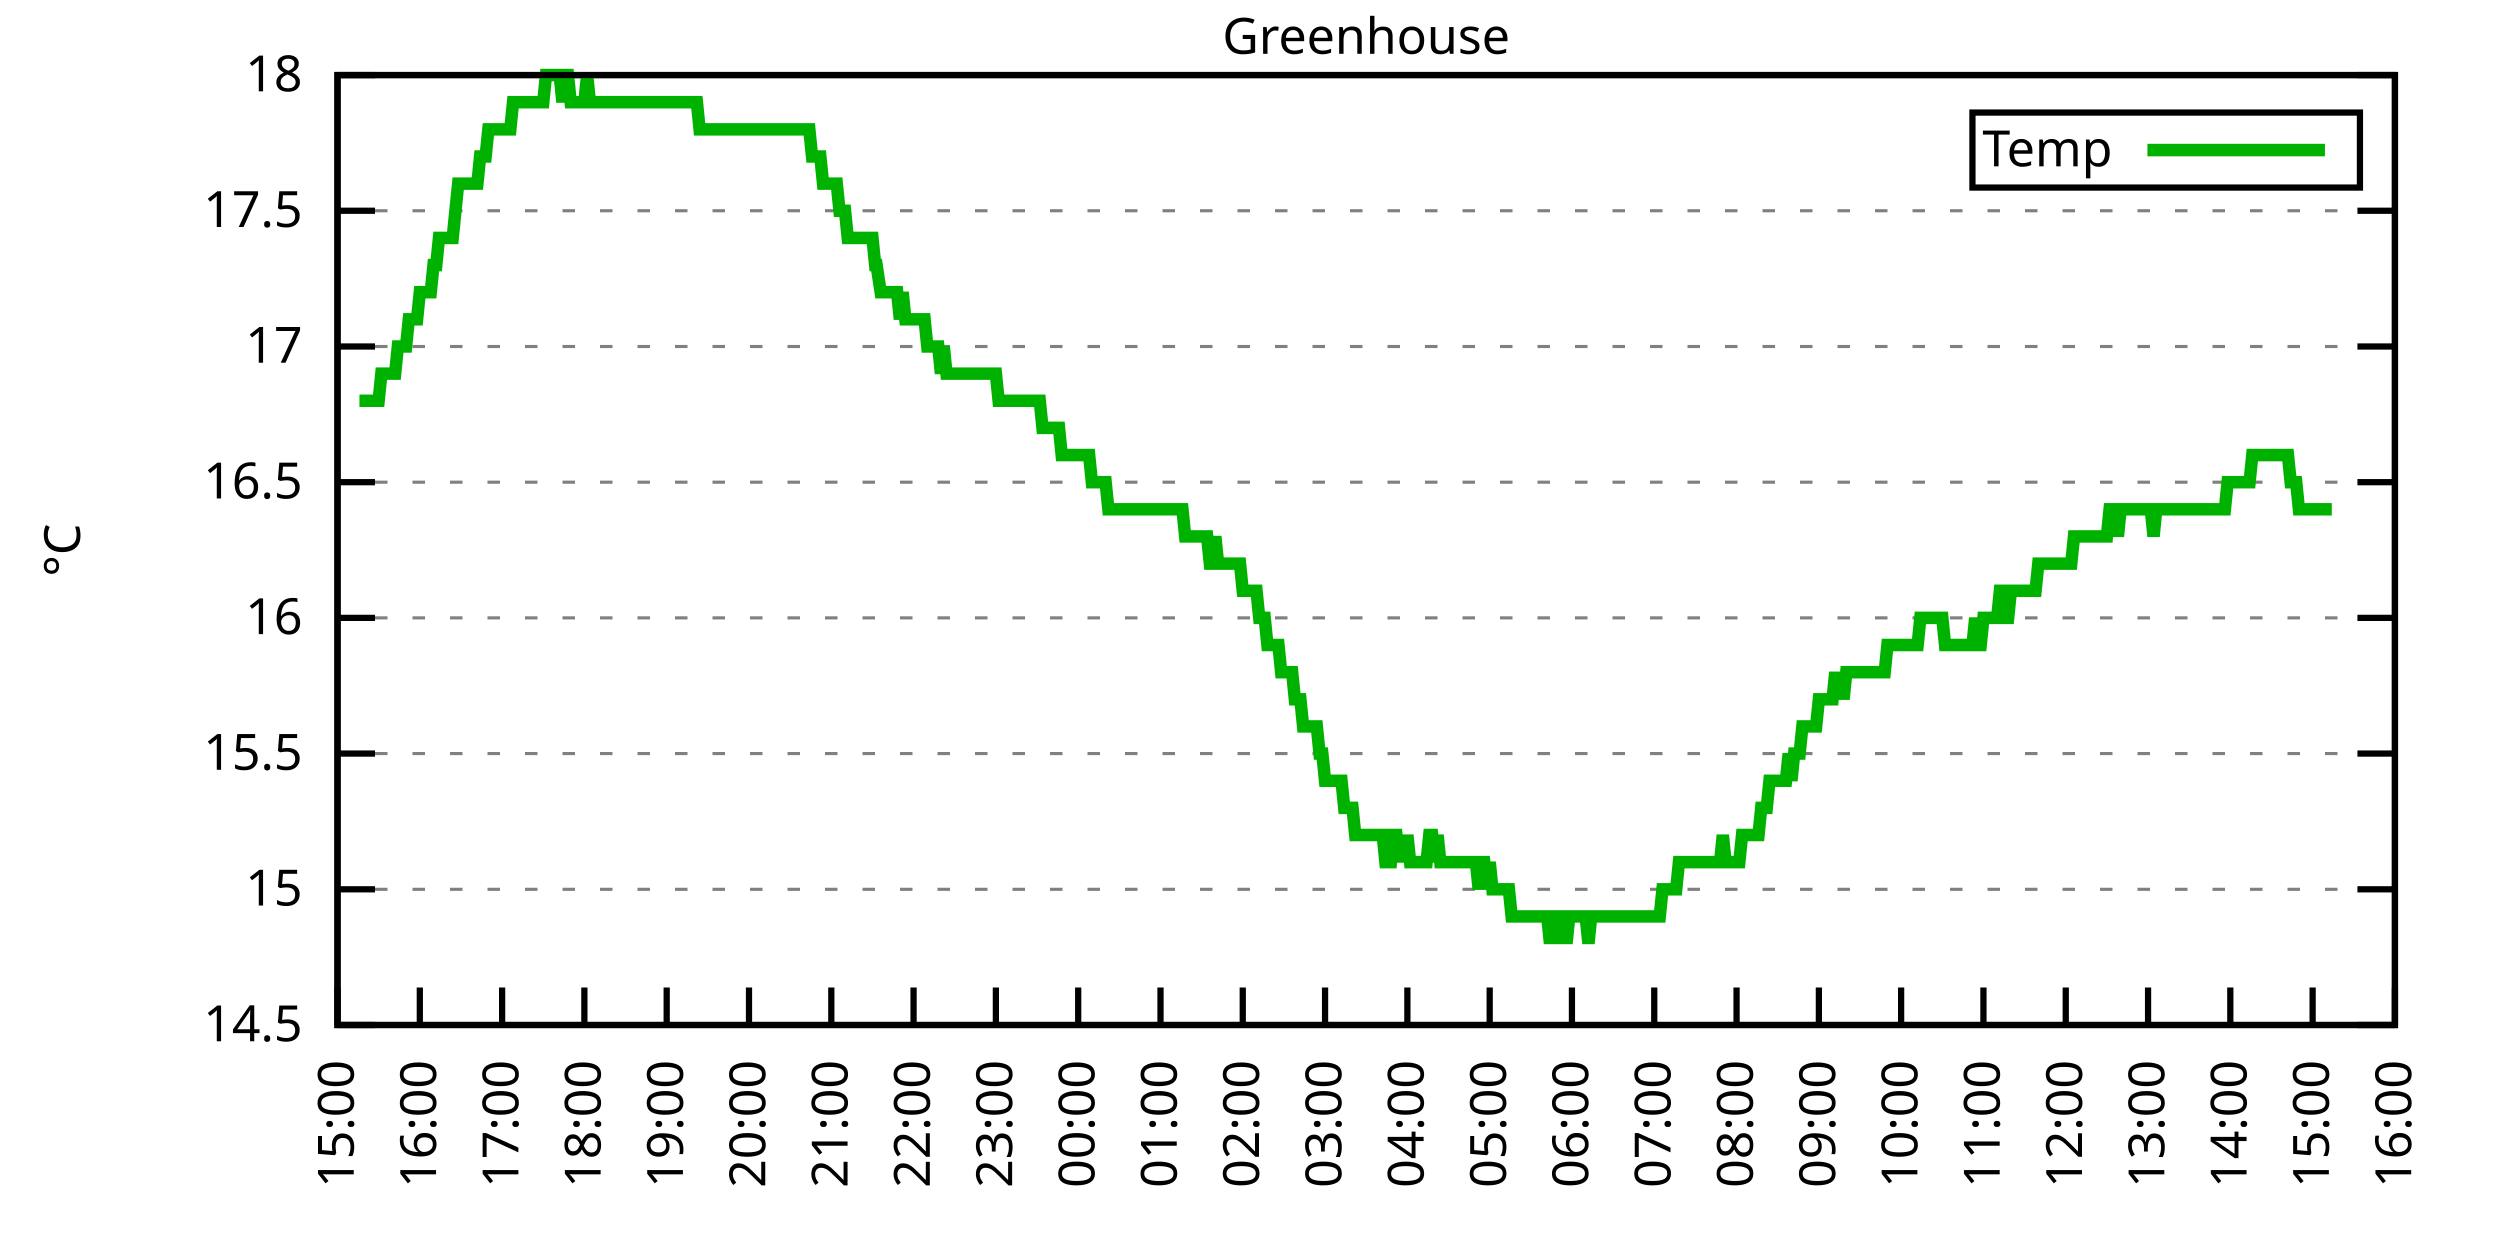
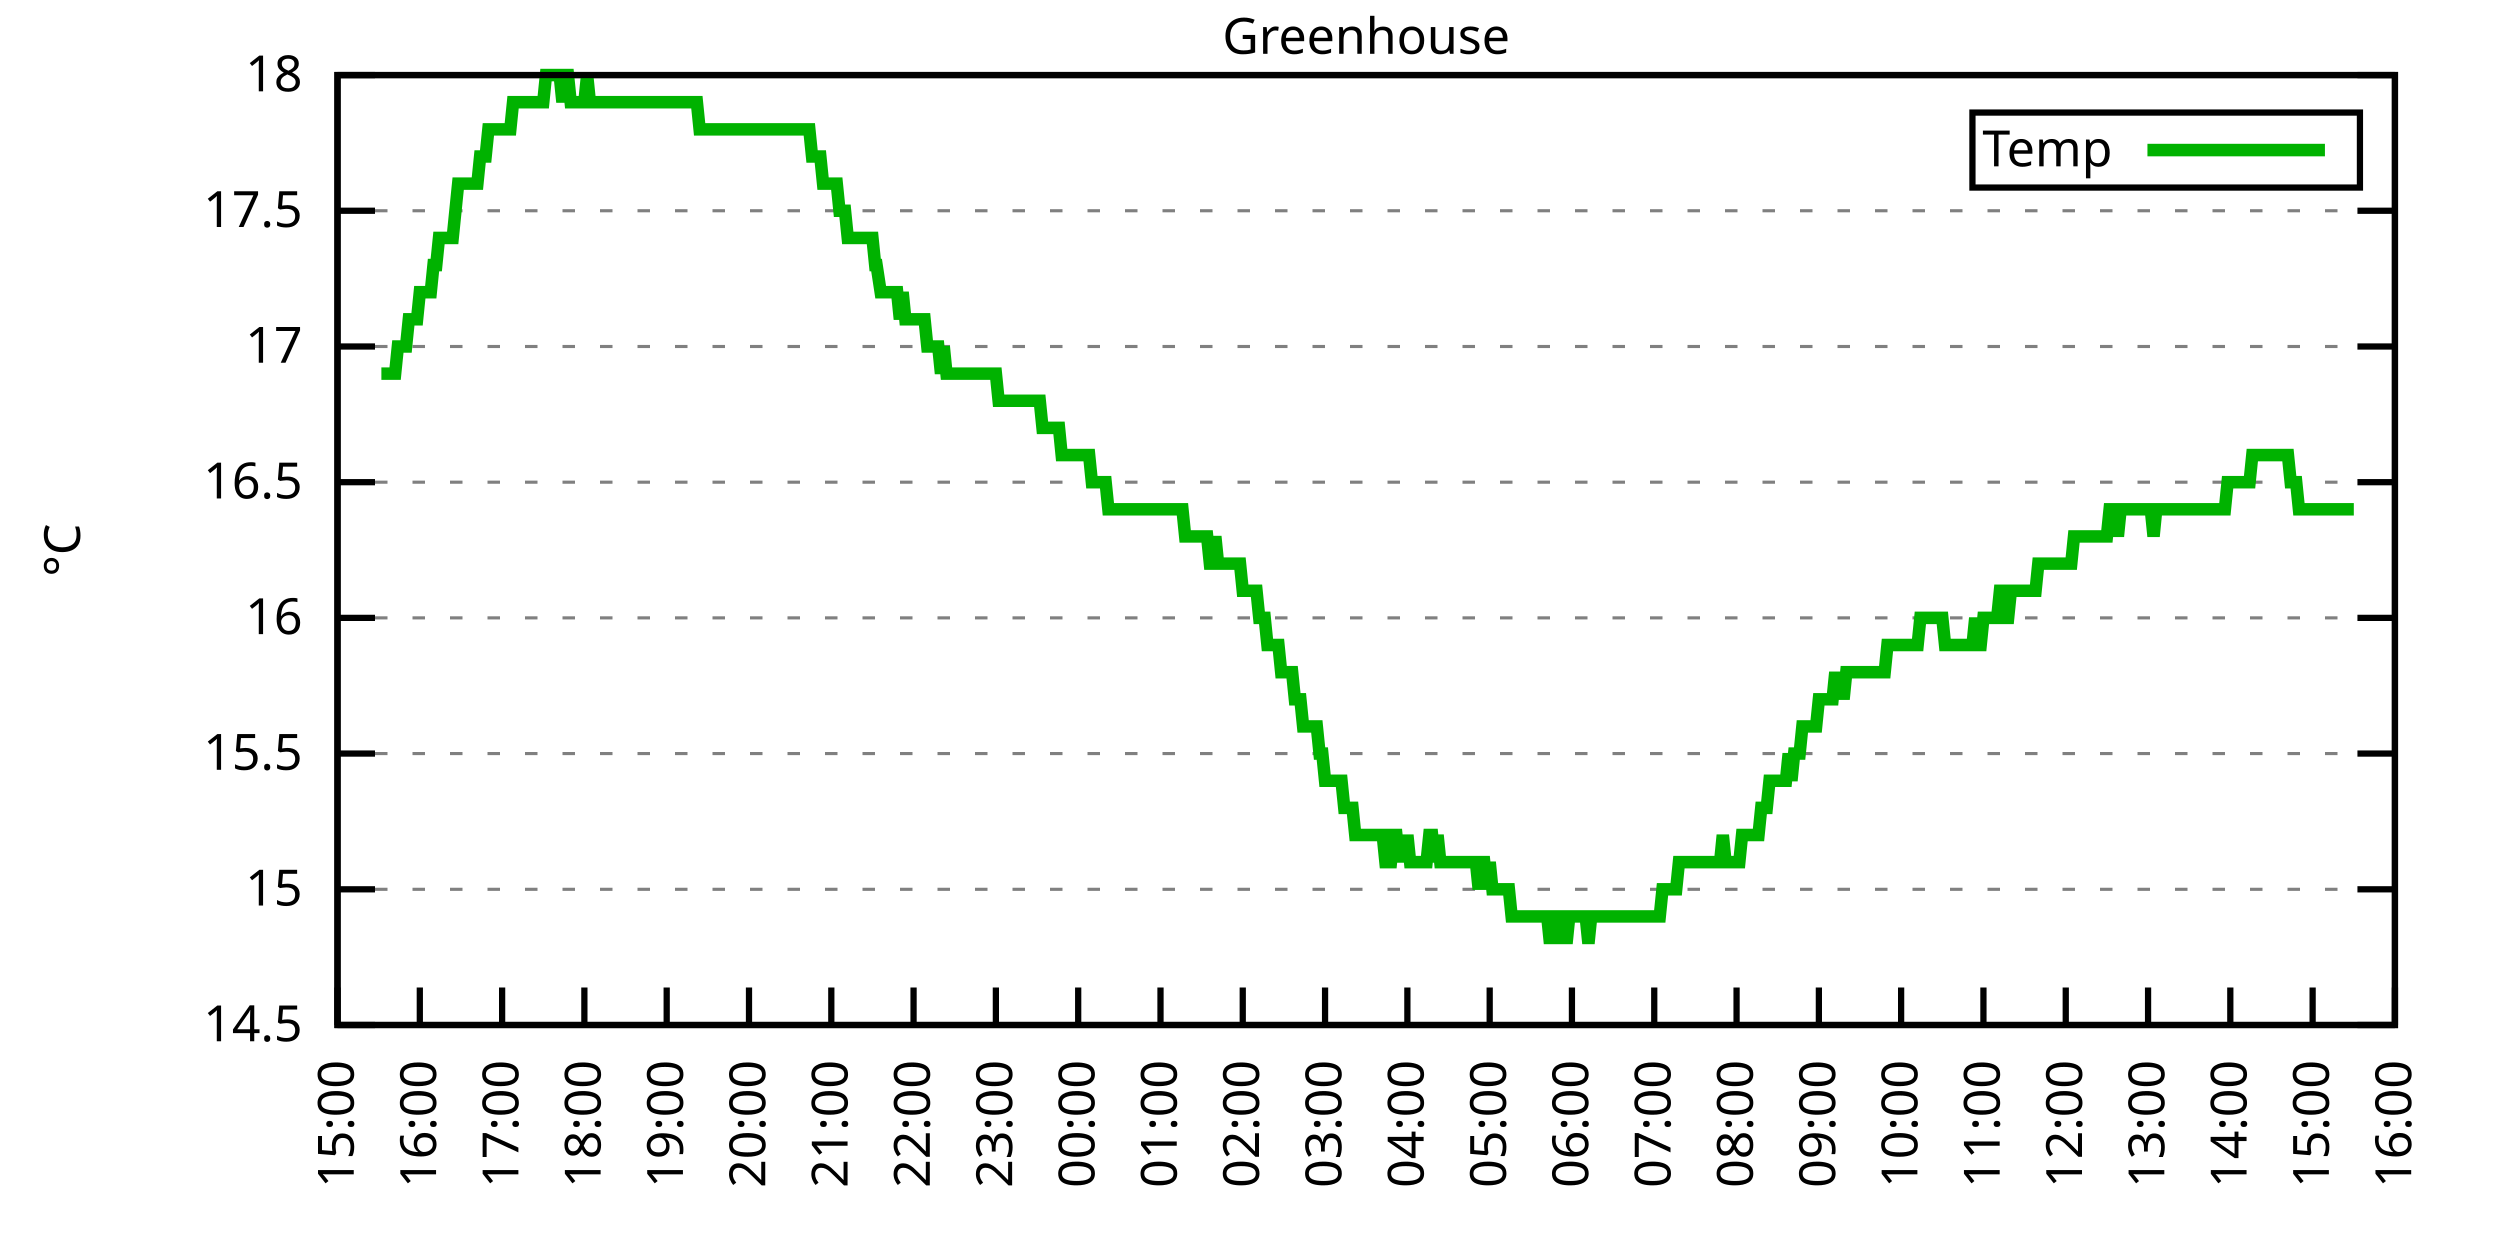
<svg xmlns="http://www.w3.org/2000/svg" xmlns:xlink="http://www.w3.org/1999/xlink" width="400" height="200" viewBox="0 0 400 200">
  <g id="gnuplot_canvas">
    <rect x="0" y="0" width="400" height="200" fill="none" />
    <defs>
      <circle id="gpDot" r="0.5" stroke-width="0.5" stroke="currentColor" />
      <path id="gpPt0" stroke-width="0.333" stroke="currentColor" d="M-1,0 h2 M0,-1 v2" />
      <path id="gpPt1" stroke-width="0.333" stroke="currentColor" d="M-1,-1 L1,1 M1,-1 L-1,1" />
      <path id="gpPt2" stroke-width="0.333" stroke="currentColor" d="M-1,0 L1,0 M0,-1 L0,1 M-1,-1 L1,1 M-1,1 L1,-1" />
      <rect id="gpPt3" stroke-width="0.333" stroke="currentColor" x="-1" y="-1" width="2" height="2" />
      <rect id="gpPt4" stroke-width="0.333" stroke="currentColor" fill="currentColor" x="-1" y="-1" width="2" height="2" />
      <circle id="gpPt5" stroke-width="0.333" stroke="currentColor" cx="0" cy="0" r="1" />
      <use xlink:href="#gpPt5" id="gpPt6" fill="currentColor" stroke="none" />
      <path id="gpPt7" stroke-width="0.333" stroke="currentColor" d="M0,-1.33 L-1.33,0.67 L1.33,0.67 z" />
      <use xlink:href="#gpPt7" id="gpPt8" fill="currentColor" stroke="none" />
      <use xlink:href="#gpPt7" id="gpPt9" stroke="currentColor" transform="rotate(180)" />
      <use xlink:href="#gpPt9" id="gpPt10" fill="currentColor" stroke="none" />
      <use xlink:href="#gpPt3" id="gpPt11" stroke="currentColor" transform="rotate(45)" />
      <use xlink:href="#gpPt11" id="gpPt12" fill="currentColor" stroke="none" />
      <path id="gpPt13" stroke-width="0.333" stroke="currentColor" d="M0,1.330 L1.265,0.411 L0.782,-1.067 L-0.782,-1.076 L-1.265,0.411 z" />
      <use xlink:href="#gpPt13" id="gpPt14" fill="currentColor" stroke="none" />
      <filter id="textbox" filterUnits="objectBoundingBox" x="0" y="0" height="1" width="1">
        <feFlood flood-color="white" flood-opacity="1" result="bgnd" />
        <feComposite in="SourceGraphic" in2="bgnd" operator="atop" />
      </filter>
      <filter id="greybox" filterUnits="objectBoundingBox" x="0" y="0" height="1" width="1">
        <feFlood flood-color="lightgrey" flood-opacity="1" result="grey" />
        <feComposite in="SourceGraphic" in2="grey" operator="atop" />
      </filter>
    </defs>
    <g fill="none" color="white" stroke="currentColor" stroke-width="1.00" stroke-linecap="butt" stroke-linejoin="miter">
</g>
    <g fill="none" color="black" stroke="currentColor" stroke-width="1.00" stroke-linecap="butt" stroke-linejoin="miter">
      <g stroke="none" shape-rendering="crispEdges">
        <polygon fill="rgb(255, 255, 255)" points="54.00,164.00 383.18,164.00 383.18,12.02 54.00,12.02 " />
      </g>
    </g>
    <g fill="none" color="black" stroke="currentColor" stroke-width="1.00" stroke-linecap="butt" stroke-linejoin="miter">
</g>
    <g fill="none" color="black" stroke="black" stroke-width="0.50" stroke-linecap="butt" stroke-linejoin="miter">
</g>
    <g fill="none" color="gray" stroke="currentColor" stroke-width="0.50" stroke-linecap="butt" stroke-linejoin="miter">
      <path stroke="gray" stroke-dasharray="2,4" class="gridline" d="M54.00,164.00 L383.19,164.00  " />
    </g>
    <g fill="none" color="gray" stroke="gray" stroke-width="1.00" stroke-linecap="butt" stroke-linejoin="miter">
</g>
    <g fill="none" color="black" stroke="currentColor" stroke-width="1.00" stroke-linecap="butt" stroke-linejoin="miter">
      <path stroke="black" d="M54.00,164.00 L60.00,164.00 M383.19,164.00 L377.19,164.00  " />
      <g transform="translate(48.40,166.60)" stroke="none" fill="black" font-family="Sans" font-size="8.00" text-anchor="end">
        <text>
          <tspan font-family="Sans"> 14.5</tspan>
        </text>
      </g>
    </g>
    <g fill="none" color="black" stroke="currentColor" stroke-width="1.00" stroke-linecap="butt" stroke-linejoin="miter">
</g>
    <g fill="none" color="black" stroke="black" stroke-width="0.50" stroke-linecap="butt" stroke-linejoin="miter">
</g>
    <g fill="none" color="gray" stroke="currentColor" stroke-width="0.50" stroke-linecap="butt" stroke-linejoin="miter">
      <path stroke="gray" stroke-dasharray="2,4" class="gridline" d="M54.00,142.29 L383.19,142.29  " />
    </g>
    <g fill="none" color="gray" stroke="gray" stroke-width="1.00" stroke-linecap="butt" stroke-linejoin="miter">
</g>
    <g fill="none" color="black" stroke="currentColor" stroke-width="1.00" stroke-linecap="butt" stroke-linejoin="miter">
      <path stroke="black" d="M54.00,142.29 L60.00,142.29 M383.19,142.29 L377.19,142.29  " />
      <g transform="translate(48.40,144.89)" stroke="none" fill="black" font-family="Sans" font-size="8.00" text-anchor="end">
        <text>
          <tspan font-family="Sans"> 15</tspan>
        </text>
      </g>
    </g>
    <g fill="none" color="black" stroke="currentColor" stroke-width="1.00" stroke-linecap="butt" stroke-linejoin="miter">
</g>
    <g fill="none" color="black" stroke="black" stroke-width="0.50" stroke-linecap="butt" stroke-linejoin="miter">
</g>
    <g fill="none" color="gray" stroke="currentColor" stroke-width="0.50" stroke-linecap="butt" stroke-linejoin="miter">
      <path stroke="gray" stroke-dasharray="2,4" class="gridline" d="M54.00,120.57 L383.19,120.57  " />
    </g>
    <g fill="none" color="gray" stroke="gray" stroke-width="1.00" stroke-linecap="butt" stroke-linejoin="miter">
</g>
    <g fill="none" color="black" stroke="currentColor" stroke-width="1.00" stroke-linecap="butt" stroke-linejoin="miter">
      <path stroke="black" d="M54.00,120.57 L60.00,120.57 M383.19,120.57 L377.19,120.57  " />
      <g transform="translate(48.40,123.17)" stroke="none" fill="black" font-family="Sans" font-size="8.00" text-anchor="end">
        <text>
          <tspan font-family="Sans"> 15.5</tspan>
        </text>
      </g>
    </g>
    <g fill="none" color="black" stroke="currentColor" stroke-width="1.00" stroke-linecap="butt" stroke-linejoin="miter">
</g>
    <g fill="none" color="black" stroke="black" stroke-width="0.50" stroke-linecap="butt" stroke-linejoin="miter">
</g>
    <g fill="none" color="gray" stroke="currentColor" stroke-width="0.50" stroke-linecap="butt" stroke-linejoin="miter">
      <path stroke="gray" stroke-dasharray="2,4" class="gridline" d="M54.00,98.86 L383.19,98.86  " />
    </g>
    <g fill="none" color="gray" stroke="gray" stroke-width="1.00" stroke-linecap="butt" stroke-linejoin="miter">
</g>
    <g fill="none" color="black" stroke="currentColor" stroke-width="1.00" stroke-linecap="butt" stroke-linejoin="miter">
      <path stroke="black" d="M54.00,98.86 L60.00,98.86 M383.19,98.86 L377.19,98.86  " />
      <g transform="translate(48.40,101.46)" stroke="none" fill="black" font-family="Sans" font-size="8.00" text-anchor="end">
        <text>
          <tspan font-family="Sans"> 16</tspan>
        </text>
      </g>
    </g>
    <g fill="none" color="black" stroke="currentColor" stroke-width="1.00" stroke-linecap="butt" stroke-linejoin="miter">
</g>
    <g fill="none" color="black" stroke="black" stroke-width="0.50" stroke-linecap="butt" stroke-linejoin="miter">
</g>
    <g fill="none" color="gray" stroke="currentColor" stroke-width="0.50" stroke-linecap="butt" stroke-linejoin="miter">
      <path stroke="gray" stroke-dasharray="2,4" class="gridline" d="M54.00,77.15 L383.19,77.15  " />
    </g>
    <g fill="none" color="gray" stroke="gray" stroke-width="1.00" stroke-linecap="butt" stroke-linejoin="miter">
</g>
    <g fill="none" color="black" stroke="currentColor" stroke-width="1.00" stroke-linecap="butt" stroke-linejoin="miter">
      <path stroke="black" d="M54.00,77.15 L60.00,77.15 M383.19,77.15 L377.19,77.15  " />
      <g transform="translate(48.40,79.75)" stroke="none" fill="black" font-family="Sans" font-size="8.00" text-anchor="end">
        <text>
          <tspan font-family="Sans"> 16.5</tspan>
        </text>
      </g>
    </g>
    <g fill="none" color="black" stroke="currentColor" stroke-width="1.00" stroke-linecap="butt" stroke-linejoin="miter">
</g>
    <g fill="none" color="black" stroke="black" stroke-width="0.50" stroke-linecap="butt" stroke-linejoin="miter">
</g>
    <g fill="none" color="gray" stroke="currentColor" stroke-width="0.50" stroke-linecap="butt" stroke-linejoin="miter">
      <path stroke="gray" stroke-dasharray="2,4" class="gridline" d="M54.00,55.44 L383.19,55.44  " />
    </g>
    <g fill="none" color="gray" stroke="gray" stroke-width="1.00" stroke-linecap="butt" stroke-linejoin="miter">
</g>
    <g fill="none" color="black" stroke="currentColor" stroke-width="1.00" stroke-linecap="butt" stroke-linejoin="miter">
      <path stroke="black" d="M54.00,55.44 L60.00,55.44 M383.19,55.44 L377.19,55.44  " />
      <g transform="translate(48.40,58.04)" stroke="none" fill="black" font-family="Sans" font-size="8.00" text-anchor="end">
        <text>
          <tspan font-family="Sans"> 17</tspan>
        </text>
      </g>
    </g>
    <g fill="none" color="black" stroke="currentColor" stroke-width="1.00" stroke-linecap="butt" stroke-linejoin="miter">
</g>
    <g fill="none" color="black" stroke="black" stroke-width="0.50" stroke-linecap="butt" stroke-linejoin="miter">
</g>
    <g fill="none" color="gray" stroke="currentColor" stroke-width="0.50" stroke-linecap="butt" stroke-linejoin="miter">
      <path stroke="gray" stroke-dasharray="2,4" class="gridline" d="M54.00,33.72 L383.19,33.72  " />
    </g>
    <g fill="none" color="gray" stroke="gray" stroke-width="1.00" stroke-linecap="butt" stroke-linejoin="miter">
</g>
    <g fill="none" color="black" stroke="currentColor" stroke-width="1.00" stroke-linecap="butt" stroke-linejoin="miter">
      <path stroke="black" d="M54.00,33.72 L60.00,33.72 M383.19,33.72 L377.19,33.72  " />
      <g transform="translate(48.40,36.32)" stroke="none" fill="black" font-family="Sans" font-size="8.00" text-anchor="end">
        <text>
          <tspan font-family="Sans"> 17.5</tspan>
        </text>
      </g>
    </g>
    <g fill="none" color="black" stroke="currentColor" stroke-width="1.00" stroke-linecap="butt" stroke-linejoin="miter">
</g>
    <g fill="none" color="black" stroke="black" stroke-width="0.50" stroke-linecap="butt" stroke-linejoin="miter">
</g>
    <g fill="none" color="gray" stroke="currentColor" stroke-width="0.50" stroke-linecap="butt" stroke-linejoin="miter">
      <path stroke="gray" stroke-dasharray="2,4" class="gridline" d="M54.00,12.01 L383.19,12.01  " />
    </g>
    <g fill="none" color="gray" stroke="gray" stroke-width="1.00" stroke-linecap="butt" stroke-linejoin="miter">
</g>
    <g fill="none" color="black" stroke="currentColor" stroke-width="1.00" stroke-linecap="butt" stroke-linejoin="miter">
      <path stroke="black" d="M54.00,12.01 L60.00,12.01 M383.19,12.01 L377.19,12.01  " />
      <g transform="translate(48.40,14.61)" stroke="none" fill="black" font-family="Sans" font-size="8.00" text-anchor="end">
        <text>
          <tspan font-family="Sans"> 18</tspan>
        </text>
      </g>
    </g>
    <g fill="none" color="black" stroke="currentColor" stroke-width="1.00" stroke-linecap="butt" stroke-linejoin="miter">
      <path stroke="black" d="M54.00,164.00 L54.00,158.00  " />
      <g transform="translate(56.60,169.60) rotate(270.00)" stroke="none" fill="black" font-family="Sans" font-size="8.00" text-anchor="end">
        <text>
          <tspan font-family="Sans">15:00</tspan>
        </text>
      </g>
    </g>
    <g fill="none" color="black" stroke="currentColor" stroke-width="1.00" stroke-linecap="butt" stroke-linejoin="miter">
      <path stroke="black" d="M67.17,164.00 L67.17,158.00  " />
      <g transform="translate(69.77,169.60) rotate(270.00)" stroke="none" fill="black" font-family="Sans" font-size="8.00" text-anchor="end">
        <text>
          <tspan font-family="Sans">16:00</tspan>
        </text>
      </g>
    </g>
    <g fill="none" color="black" stroke="currentColor" stroke-width="1.00" stroke-linecap="butt" stroke-linejoin="miter">
      <path stroke="black" d="M80.34,164.00 L80.34,158.00  " />
      <g transform="translate(82.94,169.60) rotate(270.00)" stroke="none" fill="black" font-family="Sans" font-size="8.00" text-anchor="end">
        <text>
          <tspan font-family="Sans">17:00</tspan>
        </text>
      </g>
    </g>
    <g fill="none" color="black" stroke="currentColor" stroke-width="1.00" stroke-linecap="butt" stroke-linejoin="miter">
      <path stroke="black" d="M93.50,164.00 L93.50,158.00  " />
      <g transform="translate(96.10,169.60) rotate(270.00)" stroke="none" fill="black" font-family="Sans" font-size="8.00" text-anchor="end">
        <text>
          <tspan font-family="Sans">18:00</tspan>
        </text>
      </g>
    </g>
    <g fill="none" color="black" stroke="currentColor" stroke-width="1.00" stroke-linecap="butt" stroke-linejoin="miter">
      <path stroke="black" d="M106.67,164.00 L106.67,158.00  " />
      <g transform="translate(109.27,169.60) rotate(270.00)" stroke="none" fill="black" font-family="Sans" font-size="8.00" text-anchor="end">
        <text>
          <tspan font-family="Sans">19:00</tspan>
        </text>
      </g>
    </g>
    <g fill="none" color="black" stroke="currentColor" stroke-width="1.00" stroke-linecap="butt" stroke-linejoin="miter">
      <path stroke="black" d="M119.84,164.00 L119.84,158.00  " />
      <g transform="translate(122.44,169.60) rotate(270.00)" stroke="none" fill="black" font-family="Sans" font-size="8.00" text-anchor="end">
        <text>
          <tspan font-family="Sans">20:00</tspan>
        </text>
      </g>
    </g>
    <g fill="none" color="black" stroke="currentColor" stroke-width="1.00" stroke-linecap="butt" stroke-linejoin="miter">
      <path stroke="black" d="M133.01,164.00 L133.01,158.00  " />
      <g transform="translate(135.61,169.60) rotate(270.00)" stroke="none" fill="black" font-family="Sans" font-size="8.00" text-anchor="end">
        <text>
          <tspan font-family="Sans">21:00</tspan>
        </text>
      </g>
    </g>
    <g fill="none" color="black" stroke="currentColor" stroke-width="1.00" stroke-linecap="butt" stroke-linejoin="miter">
      <path stroke="black" d="M146.17,164.00 L146.17,158.00  " />
      <g transform="translate(148.77,169.60) rotate(270.00)" stroke="none" fill="black" font-family="Sans" font-size="8.00" text-anchor="end">
        <text>
          <tspan font-family="Sans">22:00</tspan>
        </text>
      </g>
    </g>
    <g fill="none" color="black" stroke="currentColor" stroke-width="1.00" stroke-linecap="butt" stroke-linejoin="miter">
      <path stroke="black" d="M159.34,164.00 L159.34,158.00  " />
      <g transform="translate(161.94,169.60) rotate(270.00)" stroke="none" fill="black" font-family="Sans" font-size="8.00" text-anchor="end">
        <text>
          <tspan font-family="Sans">23:00</tspan>
        </text>
      </g>
    </g>
    <g fill="none" color="black" stroke="currentColor" stroke-width="1.00" stroke-linecap="butt" stroke-linejoin="miter">
      <path stroke="black" d="M172.51,164.00 L172.51,158.00  " />
      <g transform="translate(175.11,169.60) rotate(270.00)" stroke="none" fill="black" font-family="Sans" font-size="8.00" text-anchor="end">
        <text>
          <tspan font-family="Sans">00:00</tspan>
        </text>
      </g>
    </g>
    <g fill="none" color="black" stroke="currentColor" stroke-width="1.00" stroke-linecap="butt" stroke-linejoin="miter">
      <path stroke="black" d="M185.68,164.00 L185.68,158.00  " />
      <g transform="translate(188.28,169.60) rotate(270.00)" stroke="none" fill="black" font-family="Sans" font-size="8.00" text-anchor="end">
        <text>
          <tspan font-family="Sans">01:00</tspan>
        </text>
      </g>
    </g>
    <g fill="none" color="black" stroke="currentColor" stroke-width="1.00" stroke-linecap="butt" stroke-linejoin="miter">
      <path stroke="black" d="M198.84,164.00 L198.84,158.00  " />
      <g transform="translate(201.44,169.60) rotate(270.00)" stroke="none" fill="black" font-family="Sans" font-size="8.00" text-anchor="end">
        <text>
          <tspan font-family="Sans">02:00</tspan>
        </text>
      </g>
    </g>
    <g fill="none" color="black" stroke="currentColor" stroke-width="1.00" stroke-linecap="butt" stroke-linejoin="miter">
      <path stroke="black" d="M212.01,164.00 L212.01,158.00  " />
      <g transform="translate(214.61,169.60) rotate(270.00)" stroke="none" fill="black" font-family="Sans" font-size="8.00" text-anchor="end">
        <text>
          <tspan font-family="Sans">03:00</tspan>
        </text>
      </g>
    </g>
    <g fill="none" color="black" stroke="currentColor" stroke-width="1.00" stroke-linecap="butt" stroke-linejoin="miter">
      <path stroke="black" d="M225.18,164.00 L225.18,158.00  " />
      <g transform="translate(227.78,169.60) rotate(270.00)" stroke="none" fill="black" font-family="Sans" font-size="8.00" text-anchor="end">
        <text>
          <tspan font-family="Sans">04:00</tspan>
        </text>
      </g>
    </g>
    <g fill="none" color="black" stroke="currentColor" stroke-width="1.00" stroke-linecap="butt" stroke-linejoin="miter">
      <path stroke="black" d="M238.35,164.00 L238.35,158.00  " />
      <g transform="translate(240.95,169.60) rotate(270.00)" stroke="none" fill="black" font-family="Sans" font-size="8.00" text-anchor="end">
        <text>
          <tspan font-family="Sans">05:00</tspan>
        </text>
      </g>
    </g>
    <g fill="none" color="black" stroke="currentColor" stroke-width="1.00" stroke-linecap="butt" stroke-linejoin="miter">
      <path stroke="black" d="M251.51,164.00 L251.51,158.00  " />
      <g transform="translate(254.11,169.60) rotate(270.00)" stroke="none" fill="black" font-family="Sans" font-size="8.00" text-anchor="end">
        <text>
          <tspan font-family="Sans">06:00</tspan>
        </text>
      </g>
    </g>
    <g fill="none" color="black" stroke="currentColor" stroke-width="1.00" stroke-linecap="butt" stroke-linejoin="miter">
      <path stroke="black" d="M264.68,164.00 L264.68,158.00  " />
      <g transform="translate(267.28,169.60) rotate(270.00)" stroke="none" fill="black" font-family="Sans" font-size="8.00" text-anchor="end">
        <text>
          <tspan font-family="Sans">07:00</tspan>
        </text>
      </g>
    </g>
    <g fill="none" color="black" stroke="currentColor" stroke-width="1.00" stroke-linecap="butt" stroke-linejoin="miter">
      <path stroke="black" d="M277.85,164.00 L277.85,158.00  " />
      <g transform="translate(280.45,169.60) rotate(270.00)" stroke="none" fill="black" font-family="Sans" font-size="8.00" text-anchor="end">
        <text>
          <tspan font-family="Sans">08:00</tspan>
        </text>
      </g>
    </g>
    <g fill="none" color="black" stroke="currentColor" stroke-width="1.00" stroke-linecap="butt" stroke-linejoin="miter">
      <path stroke="black" d="M291.02,164.00 L291.02,158.00  " />
      <g transform="translate(293.62,169.60) rotate(270.00)" stroke="none" fill="black" font-family="Sans" font-size="8.00" text-anchor="end">
        <text>
          <tspan font-family="Sans">09:00</tspan>
        </text>
      </g>
    </g>
    <g fill="none" color="black" stroke="currentColor" stroke-width="1.00" stroke-linecap="butt" stroke-linejoin="miter">
      <path stroke="black" d="M304.18,164.00 L304.18,158.00  " />
      <g transform="translate(306.78,169.60) rotate(270.00)" stroke="none" fill="black" font-family="Sans" font-size="8.00" text-anchor="end">
        <text>
          <tspan font-family="Sans">10:00</tspan>
        </text>
      </g>
    </g>
    <g fill="none" color="black" stroke="currentColor" stroke-width="1.00" stroke-linecap="butt" stroke-linejoin="miter">
      <path stroke="black" d="M317.35,164.00 L317.35,158.00  " />
      <g transform="translate(319.95,169.60) rotate(270.00)" stroke="none" fill="black" font-family="Sans" font-size="8.00" text-anchor="end">
        <text>
          <tspan font-family="Sans">11:00</tspan>
        </text>
      </g>
    </g>
    <g fill="none" color="black" stroke="currentColor" stroke-width="1.00" stroke-linecap="butt" stroke-linejoin="miter">
      <path stroke="black" d="M330.52,164.00 L330.52,158.00  " />
      <g transform="translate(333.12,169.60) rotate(270.00)" stroke="none" fill="black" font-family="Sans" font-size="8.00" text-anchor="end">
        <text>
          <tspan font-family="Sans">12:00</tspan>
        </text>
      </g>
    </g>
    <g fill="none" color="black" stroke="currentColor" stroke-width="1.00" stroke-linecap="butt" stroke-linejoin="miter">
      <path stroke="black" d="M343.69,164.00 L343.69,158.00  " />
      <g transform="translate(346.29,169.60) rotate(270.00)" stroke="none" fill="black" font-family="Sans" font-size="8.00" text-anchor="end">
        <text>
          <tspan font-family="Sans">13:00</tspan>
        </text>
      </g>
    </g>
    <g fill="none" color="black" stroke="currentColor" stroke-width="1.00" stroke-linecap="butt" stroke-linejoin="miter">
      <path stroke="black" d="M356.85,164.00 L356.85,158.00  " />
      <g transform="translate(359.45,169.60) rotate(270.00)" stroke="none" fill="black" font-family="Sans" font-size="8.00" text-anchor="end">
        <text>
          <tspan font-family="Sans">14:00</tspan>
        </text>
      </g>
    </g>
    <g fill="none" color="black" stroke="currentColor" stroke-width="1.00" stroke-linecap="butt" stroke-linejoin="miter">
      <path stroke="black" d="M370.02,164.00 L370.02,158.00  " />
      <g transform="translate(372.62,169.60) rotate(270.00)" stroke="none" fill="black" font-family="Sans" font-size="8.00" text-anchor="end">
        <text>
          <tspan font-family="Sans">15:00</tspan>
        </text>
      </g>
    </g>
    <g fill="none" color="black" stroke="currentColor" stroke-width="1.00" stroke-linecap="butt" stroke-linejoin="miter">
      <path stroke="black" d="M383.19,164.00 L383.19,158.00  " />
      <g transform="translate(385.79,169.60) rotate(270.00)" stroke="none" fill="black" font-family="Sans" font-size="8.00" text-anchor="end">
        <text>
          <tspan font-family="Sans">16:00</tspan>
        </text>
      </g>
    </g>
    <g fill="none" color="black" stroke="currentColor" stroke-width="1.00" stroke-linecap="butt" stroke-linejoin="miter">
</g>
    <g fill="none" color="black" stroke="currentColor" stroke-width="1.00" stroke-linecap="butt" stroke-linejoin="miter">
      <path stroke="black" d="M54.00,12.01 L54.00,164.00 L383.19,164.00 L383.19,12.01 L54.00,12.01 Z  " />
    </g>
    <g fill="none" color="black" stroke="currentColor" stroke-width="1.00" stroke-linecap="butt" stroke-linejoin="miter">
</g>
    <g fill="none" color="black" stroke="currentColor" stroke-width="1.00" stroke-linecap="butt" stroke-linejoin="miter">
      <path stroke="black" d="M315.59,30.01 L315.59,18.01 L377.59,18.01 L377.59,30.01 L315.59,30.01 Z  " />
    </g>
    <g id="Greenhouse_plot_1">
      <g fill="none" color="white" stroke="black" stroke-width="2.00" stroke-linecap="butt" stroke-linejoin="miter">
</g>
      <g fill="none" color="black" stroke="currentColor" stroke-width="2.00" stroke-linecap="butt" stroke-linejoin="miter">
        <g transform="translate(337.99,26.61)" stroke="none" fill="black" font-family="Sans" font-size="8.00" text-anchor="end">
          <text>
            <tspan font-family="Sans">Temp</tspan>
          </text>
        </g>
      </g>
      <g fill="none" color="black" stroke="currentColor" stroke-width="2.00" stroke-linecap="butt" stroke-linejoin="miter">
-         <path stroke="rgb(  0, 178,   0)" d="M343.59,24.01 L371.99,24.01 M57.51,64.12 L57.95,64.12 L58.39,64.12 L58.83,64.12 L59.27,64.12 L59.71,64.12   L60.14,64.12 L60.58,64.12 L61.02,59.78 L61.46,59.78 L61.90,59.78 L62.34,59.78 L62.78,59.78 L63.22,59.78   L63.66,55.44 L64.10,55.44 L64.53,55.44 L64.97,55.44 L65.41,51.09 L65.85,51.09 L66.29,51.09 L66.73,51.09   L67.17,46.75 L67.61,46.75 L68.05,46.75 L68.48,46.75 L68.92,46.75 L69.36,42.41 L69.80,42.41 L70.24,38.07   L70.68,38.07 L71.12,38.07 L71.56,38.07 L72.00,38.07 L72.43,38.07 L72.87,33.72 L73.31,29.38 L73.75,29.38   L74.19,29.38 L74.63,29.38 L75.07,29.38 L75.51,29.38 L75.95,29.38 L76.38,29.38 L76.82,25.04 L77.26,25.04   L77.70,25.04 L78.14,20.70 L78.58,20.70 L79.02,20.70 L79.46,20.70 L79.90,20.70 L80.34,20.70 L80.77,20.70   L81.21,20.70 L81.65,20.70 L82.09,16.35 L82.53,16.35 L82.97,16.35 L83.41,16.35 L83.85,16.35 L84.29,16.35   L84.72,16.35 L85.16,16.35 L85.60,16.35 L86.04,16.35 L86.48,16.35 L86.92,16.35 L87.36,12.01 L87.80,12.01   L88.24,12.01 L88.67,12.01 L89.11,12.01 L89.55,12.01 L89.99,16.35 L90.43,12.01 L90.87,12.01 L91.31,16.35   L91.75,16.35 L92.19,16.35 L92.62,16.35 L93.06,16.35 L93.50,16.35 L93.94,12.01 L94.38,16.35 L94.82,16.35   L95.26,16.35 L95.70,16.35 L96.14,16.35 L96.58,16.35 L97.01,16.35 L97.45,16.35 L97.89,16.35 L98.33,16.35   L98.77,16.35 L99.21,16.35 L99.65,16.35 L100.09,16.35 L100.53,16.35 L100.96,16.35 L101.40,16.35 L101.84,16.35   L102.28,16.35 L102.72,16.35 L103.16,16.35 L103.60,16.35 L104.04,16.35 L104.48,16.35 L104.91,16.35 L105.35,16.35   L105.79,16.35 L106.23,16.35 L106.67,16.35 L107.11,16.35 L107.55,16.35 L107.99,16.35 L108.43,16.35 L108.87,16.35   L109.30,16.35 L109.74,16.35 L110.18,16.35 L110.62,16.35 L111.06,16.35 L111.50,16.35 L111.94,20.70 L112.38,20.70   L112.82,20.70 L113.25,20.70 L113.69,20.70 L114.13,20.70 L114.57,20.70 L115.01,20.70 L115.45,20.70 L115.89,20.70   L116.33,20.70 L116.77,20.70 L117.20,20.70 L117.64,20.70 L118.08,20.70 L118.52,20.70 L118.96,20.70 L119.40,20.70   L119.84,20.70 L120.28,20.70 L120.72,20.70 L121.15,20.70 L121.59,20.70 L122.03,20.70 L122.47,20.70 L122.91,20.70   L123.35,20.70 L123.79,20.70 L124.23,20.70 L124.67,20.70 L125.11,20.70 L125.54,20.70 L125.98,20.70 L126.42,20.70   L126.86,20.70 L127.30,20.70 L127.74,20.70 L128.18,20.70 L128.62,20.70 L129.06,20.70 L129.49,20.70 L129.93,25.04   L130.37,25.04 L130.81,25.04 L131.25,25.04 L131.69,29.38 L132.13,29.38 L132.57,29.38 L133.01,29.38 L133.44,29.38   L133.88,29.38 L134.32,33.72 L134.76,33.72 L135.20,33.72 L135.64,38.07 L136.08,38.07 L136.52,38.07 L136.96,38.07   L137.39,38.07 L137.83,38.07 L138.27,38.07 L138.71,38.07 L139.15,38.07 L139.59,38.07 L140.03,42.41 L140.25,42.41   L140.91,46.75 L141.35,46.75 L141.78,46.75 L142.00,46.75 L142.66,46.75 L143.10,46.75 L143.54,46.75 L143.98,51.09   L144.42,46.75 L144.86,51.09 L145.30,51.09 L145.73,51.09 L146.17,51.09 L146.61,51.09 L147.05,51.09 L147.49,51.09   L147.93,51.09 L148.37,55.44 L148.81,55.44 L149.25,55.44 L149.68,55.44 L150.12,55.44 L150.56,59.78 L151.00,55.44   L151.44,59.78 L151.88,59.78 L152.32,59.78 L152.76,59.78 L153.20,59.78 L153.63,59.78 L154.07,59.78 L154.51,59.78   L154.95,59.78 L155.39,59.78 L155.83,59.78 L156.27,59.78 L156.71,59.78 L157.15,59.78 L157.59,59.78 L158.02,59.78   L158.46,59.78 L158.90,59.78 L159.34,59.78 L159.78,64.12 L160.22,64.12 L160.66,64.12 L161.10,64.12 L161.54,64.12   L161.97,64.12 L162.41,64.12 L162.85,64.12 L163.29,64.12 L163.73,64.12 L164.17,64.12 L164.61,64.12 L165.05,64.12   L165.49,64.12 L165.92,64.12 L166.36,64.12 L166.80,68.46 L167.24,68.46 L167.68,68.46 L168.12,68.46 L168.56,68.46   L169.00,68.46 L169.44,68.46 L169.87,72.81 L170.31,72.81 L170.75,72.81 L171.19,72.81 L171.63,72.81 L172.07,72.81   L172.51,72.81 L172.95,72.81 L173.39,72.81 L173.83,72.81 L174.26,72.81 L174.70,77.15 L175.14,77.15 L175.58,77.15   L176.02,77.15 L176.46,77.15 L176.90,77.15 L177.34,81.49 L177.78,81.49 L178.21,81.49 L178.65,81.49 L179.09,81.49   L179.53,81.49 L179.97,81.49 L180.41,81.49 L180.85,81.49 L181.29,81.49 L181.73,81.49 L182.16,81.49 L182.60,81.49   L183.04,81.49 L183.48,81.49 L183.92,81.49 L184.36,81.49 L184.80,81.49 L185.24,81.49 L185.68,81.49 L186.11,81.49   L186.55,81.49 L186.99,81.49 L187.43,81.49 L187.87,81.49 L188.31,81.49 L188.75,81.49 L189.19,81.49 L189.63,85.83   L190.07,85.83 L190.50,85.83 L190.94,85.83 L191.38,85.83 L191.82,85.83 L192.26,85.83 L192.70,85.83 L193.14,85.83   L193.58,90.18 L194.02,90.18 L194.45,85.83 L194.89,90.18 L195.33,90.18 L195.77,90.18 L196.21,90.18 L196.65,90.18   L197.09,90.18 L197.53,90.18 L197.97,90.18 L198.40,90.18 L198.84,94.52 L199.28,94.52 L199.72,94.52 L200.16,94.52   L200.60,94.52 L201.04,94.52 L201.48,98.86 L201.92,98.86 L202.35,98.86 L202.79,103.20 L203.23,103.20 L203.67,103.20   L204.11,103.20 L204.55,103.20 L204.99,107.55 L205.43,107.55 L205.87,107.55 L206.31,107.55 L206.74,107.55 L207.18,111.89   L207.62,111.89 L208.06,111.89 L208.50,116.23 L208.94,116.23 L209.38,116.23 L209.82,116.23 L210.26,116.23 L210.69,116.23   L211.13,120.57 L211.57,120.57 L212.01,124.92 L212.45,124.92 L212.89,124.92 L213.33,124.92 L213.77,124.92 L214.21,124.92   L214.64,124.92 L215.08,129.26 L215.52,129.26 L215.96,129.26 L216.40,129.26 L216.84,133.60 L217.28,133.60 L217.72,133.60   L218.16,133.60 L218.60,133.60 L219.03,133.60 L219.47,133.60 L219.91,133.60 L220.35,133.60 L220.79,133.60 L221.23,133.60   L221.67,137.94 L222.11,137.94 L222.55,137.94 L222.98,133.60 L223.42,133.60 L223.86,137.94 L224.30,133.60 L224.74,137.94   L225.18,133.60 L225.62,137.94 L226.06,137.94 L226.50,137.94 L226.93,137.94 L227.37,137.94 L227.81,137.94 L228.25,137.94   L228.69,133.60 L229.13,133.60 L229.57,137.94 L230.01,133.60 L230.45,137.94 L230.88,137.94 L231.32,137.94 L231.76,137.94   L232.20,137.94 L232.64,137.94 L233.08,137.94 L233.52,137.94 L233.96,137.94 L234.40,137.94 L234.84,137.94 L235.27,137.94   L235.71,137.94 L236.15,137.94 L236.59,142.29 L237.03,137.94 L237.47,137.94 L237.91,142.29 L238.35,137.94 L238.79,142.29   L239.22,142.29 L239.66,142.29 L240.10,142.29 L240.54,142.29 L240.98,142.29 L241.42,142.29 L241.86,146.63 L242.30,146.63   L242.74,146.63 L243.17,146.63 L243.61,146.63 L244.05,146.63 L244.49,146.63 L244.93,146.63 L245.37,146.63 L245.81,146.63   L246.25,146.63 L246.69,146.63 L247.12,146.63 L247.56,146.63 L248.00,150.97 L248.44,146.63 L248.88,146.63 L249.32,150.97   L249.76,146.63 L250.20,146.63 L250.64,150.97 L251.08,146.63 L251.51,146.63 L251.95,146.63 L252.39,146.63 L252.83,146.63   L253.27,146.63 L253.71,146.63 L254.15,150.97 L254.59,146.63 L255.03,146.63 L255.46,146.63 L255.90,146.63 L256.34,146.63   L256.78,146.63 L257.22,146.63 L257.66,146.63 L258.10,146.63 L258.54,146.63 L258.98,146.63 L259.41,146.63 L259.85,146.63   L260.29,146.63 L260.73,146.63 L261.17,146.63 L261.61,146.63 L262.05,146.63 L262.49,146.63 L262.93,146.63 L263.36,146.63   L263.80,146.63 L264.24,146.63 L264.68,146.63 L265.12,146.63 L265.56,146.63 L266.00,142.29 L266.44,142.29 L266.88,142.29   L267.32,142.29 L267.75,142.29 L268.19,142.29 L268.63,137.94 L269.07,137.94 L269.51,137.94 L269.95,137.94 L270.39,137.94   L270.83,137.94 L271.27,137.94 L271.70,137.94 L272.14,137.94 L272.58,137.94 L273.02,137.94 L273.46,137.94 L273.90,137.94   L274.34,137.94 L274.78,137.94 L275.22,137.94 L275.65,133.60 L276.09,137.94 L276.53,137.94 L276.97,137.94 L277.41,137.94   L277.85,137.94 L278.29,137.94 L278.73,133.60 L279.17,133.60 L279.60,133.60 L280.04,133.60 L280.48,133.60 L280.92,133.60   L281.36,133.60 L281.80,129.26 L282.24,129.26 L282.68,129.26 L283.12,124.92 L283.56,124.92 L283.99,124.92 L284.43,124.92   L284.87,124.92 L285.31,124.92 L285.75,124.92 L286.19,120.57 L286.63,124.92 L287.07,120.57 L287.51,120.57 L287.94,120.57   L288.38,116.23 L288.82,116.23 L289.26,116.23 L289.70,116.23 L290.14,116.23 L290.58,116.23 L291.02,111.89 L291.46,111.89   L291.89,111.89 L292.33,111.89 L292.77,111.89 L293.21,111.89 L293.65,107.55 L294.09,111.89 L294.53,107.55 L294.97,111.89   L295.41,107.55 L295.84,107.55 L296.28,107.55 L296.72,107.55 L297.16,107.55 L297.60,107.55 L298.04,107.55 L298.48,107.55   L298.92,107.55 L299.36,107.55 L299.80,107.55 L300.23,107.55 L300.67,107.55 L301.11,107.55 L301.55,107.55 L301.99,103.20   L302.43,103.20 L302.87,103.20 L303.31,103.20 L303.75,103.20 L304.18,103.20 L304.62,103.20 L305.06,103.20 L305.50,103.20   L305.94,103.20 L306.38,103.20 L306.82,103.20 L307.26,98.86 L307.70,98.86 L308.13,98.86 L308.57,98.86 L309.01,98.86   L309.45,98.86 L309.89,98.86 L310.33,98.86 L310.77,98.86 L311.21,103.20 L311.65,103.20 L312.08,103.20 L312.52,103.20   L312.96,103.20 L313.40,103.20 L313.84,103.20 L314.28,103.20 L314.72,103.20 L315.16,103.20 L315.60,103.20 L316.04,98.86   L316.47,103.20 L316.91,103.20 L317.35,98.86 L317.79,98.86 L318.23,98.86 L318.67,98.86 L319.11,98.86 L319.55,98.86   L319.99,94.52 L320.42,94.52 L320.86,98.86 L321.30,98.86 L321.74,94.52 L322.18,94.52 L322.62,94.52 L323.06,94.52   L323.50,94.52 L323.94,94.52 L324.37,94.52 L324.81,94.52 L325.25,94.52 L325.69,94.52 L326.13,90.18 L326.57,90.18   L327.01,90.18 L327.45,90.18 L327.89,90.18 L328.33,90.18 L328.76,90.18 L329.20,90.18 L329.64,90.18 L330.08,90.18   L330.52,90.18 L330.96,90.18 L331.40,90.18 L331.84,85.83 L332.28,85.83 L332.71,85.83 L333.15,85.83 L333.59,85.83   L334.03,85.83 L334.47,85.83 L334.91,85.83 L335.35,85.83 L335.79,85.83 L336.23,85.83 L336.66,85.83 L337.10,85.83   L337.54,81.49 L337.98,81.49 L338.42,81.49 L338.86,85.83 L339.30,81.49 L339.74,81.49 L340.18,81.49 L340.61,81.49   L341.05,81.49 L341.49,81.49 L341.93,81.49 L342.37,81.49 L342.81,81.49 L343.25,81.49 L343.69,81.49 L344.13,81.49   L344.57,85.83 L345.00,81.49 L345.44,81.49 L345.88,81.49 L346.32,81.49 L346.76,81.49 L347.20,81.49 L347.64,81.49   L348.08,81.49 L348.52,81.49 L348.95,81.49 L349.39,81.49 L349.83,81.49 L350.27,81.49 L350.71,81.49 L351.15,81.49   L351.59,81.49 L352.03,81.49 L352.47,81.49 L352.90,81.49 L353.34,81.49 L353.78,81.49 L354.22,81.49 L354.66,81.49   L355.10,81.49 L355.54,81.49 L355.98,81.49 L356.42,77.15 L356.85,77.15 L357.29,77.15 L357.73,77.15 L358.17,77.15   L358.61,77.15 L359.05,77.15 L359.49,77.15 L359.93,77.15 L360.37,72.81 L360.81,72.81 L361.24,72.81 L361.68,72.81   L362.12,72.81 L362.56,72.81 L363.00,72.81 L363.44,72.81 L363.88,72.81 L364.32,72.81 L364.76,72.81 L365.19,72.81   L365.63,72.81 L366.07,72.81 L366.51,77.15 L366.95,77.15 L367.39,77.15 L367.83,81.49 L368.27,81.49 L368.71,81.49   L369.14,81.49 L369.58,81.49 L370.02,81.49 L370.46,81.49 L370.90,81.49 L371.34,81.49 L371.78,81.49 L372.22,81.49   L372.66,81.49 L373.09,81.49  " />
+         <path stroke="rgb(  0, 178,   0)" d="M343.59,24.01 L371.99,24.01 M61.02,59.78 L61.46,59.78 L61.90,59.78 L62.34,59.78 L62.78,59.78 L63.22,59.78   L63.66,55.44 L64.10,55.44 L64.53,55.44 L64.97,55.44 L65.41,51.09 L65.85,51.09 L66.29,51.09 L66.73,51.09   L67.17,46.75 L67.61,46.75 L68.05,46.75 L68.48,46.75 L68.92,46.75 L69.36,42.41 L69.80,42.41 L70.24,38.07   L70.68,38.07 L71.12,38.07 L71.56,38.07 L72.00,38.07 L72.43,38.07 L72.87,33.72 L73.31,29.38 L73.75,29.38   L74.19,29.38 L74.63,29.38 L75.07,29.38 L75.51,29.38 L75.95,29.38 L76.38,29.38 L76.82,25.04 L77.26,25.04   L77.70,25.04 L78.14,20.70 L78.58,20.70 L79.02,20.70 L79.46,20.70 L79.90,20.70 L80.34,20.70 L80.77,20.70   L81.21,20.70 L81.65,20.70 L82.09,16.35 L82.53,16.35 L82.97,16.35 L83.41,16.35 L83.85,16.35 L84.29,16.35   L84.72,16.35 L85.16,16.35 L85.60,16.35 L86.04,16.35 L86.48,16.35 L86.92,16.35 L87.36,12.01 L87.80,12.01   L88.24,12.01 L88.67,12.01 L89.11,12.01 L89.55,12.01 L89.99,16.35 L90.43,12.01 L90.87,12.01 L91.31,16.35   L91.75,16.35 L92.19,16.35 L92.62,16.35 L93.06,16.35 L93.50,16.35 L93.94,12.01 L94.38,16.35 L94.82,16.35   L95.26,16.35 L95.70,16.35 L96.14,16.35 L96.58,16.35 L97.01,16.35 L97.45,16.35 L97.89,16.35 L98.33,16.35   L98.77,16.35 L99.21,16.35 L99.65,16.35 L100.09,16.35 L100.53,16.35 L100.96,16.35 L101.40,16.35 L101.84,16.35   L102.28,16.35 L102.72,16.35 L103.16,16.35 L103.60,16.35 L104.04,16.35 L104.48,16.35 L104.91,16.35 L105.35,16.35   L105.79,16.35 L106.23,16.35 L106.67,16.35 L107.11,16.35 L107.55,16.35 L107.99,16.35 L108.43,16.35 L108.87,16.35   L109.30,16.35 L109.74,16.35 L110.18,16.35 L110.62,16.35 L111.06,16.35 L111.50,16.35 L111.94,20.70 L112.38,20.70   L112.82,20.70 L113.25,20.70 L113.69,20.70 L114.13,20.70 L114.57,20.70 L115.01,20.70 L115.45,20.70 L115.89,20.70   L116.33,20.70 L116.77,20.70 L117.20,20.70 L117.64,20.70 L118.08,20.70 L118.52,20.70 L118.96,20.70 L119.40,20.70   L119.84,20.70 L120.28,20.70 L120.72,20.70 L121.15,20.70 L121.59,20.70 L122.03,20.70 L122.47,20.70 L122.91,20.70   L123.35,20.70 L123.79,20.70 L124.23,20.70 L124.67,20.70 L125.11,20.70 L125.54,20.70 L125.98,20.70 L126.42,20.70   L126.86,20.70 L127.30,20.70 L127.74,20.70 L128.18,20.70 L128.62,20.70 L129.06,20.70 L129.49,20.70 L129.93,25.04   L130.37,25.04 L130.81,25.04 L131.25,25.04 L131.69,29.38 L132.13,29.38 L132.57,29.38 L133.01,29.38 L133.44,29.38   L133.88,29.38 L134.32,33.72 L134.76,33.72 L135.20,33.72 L135.64,38.07 L136.08,38.07 L136.52,38.07 L136.96,38.07   L137.39,38.07 L137.83,38.07 L138.27,38.07 L138.71,38.07 L139.15,38.07 L139.59,38.07 L140.03,42.41 L140.25,42.41   L140.91,46.75 L141.35,46.75 L141.78,46.75 L142.00,46.75 L142.66,46.75 L143.10,46.75 L143.54,46.75 L143.98,51.09   L144.42,46.75 L144.86,51.09 L145.30,51.09 L145.73,51.09 L146.17,51.09 L146.61,51.09 L147.05,51.09 L147.49,51.09   L147.93,51.09 L148.37,55.44 L148.81,55.44 L149.25,55.44 L149.68,55.44 L150.12,55.44 L150.56,59.78 L151.00,55.44   L151.44,59.78 L151.88,59.78 L152.32,59.78 L152.76,59.78 L153.20,59.78 L153.63,59.78 L154.07,59.78 L154.51,59.78   L154.95,59.78 L155.39,59.78 L155.83,59.78 L156.27,59.78 L156.71,59.78 L157.15,59.78 L157.59,59.78 L158.02,59.78   L158.46,59.78 L158.90,59.78 L159.34,59.78 L159.78,64.12 L160.22,64.12 L160.66,64.12 L161.10,64.12 L161.54,64.12   L161.97,64.12 L162.41,64.12 L162.85,64.12 L163.29,64.12 L163.73,64.12 L164.17,64.12 L164.61,64.12 L165.05,64.12   L165.49,64.12 L165.92,64.12 L166.36,64.12 L166.80,68.46 L167.24,68.46 L167.68,68.46 L168.12,68.46 L168.56,68.46   L169.00,68.46 L169.44,68.46 L169.87,72.81 L170.31,72.81 L170.75,72.81 L171.19,72.81 L171.63,72.81 L172.07,72.81   L172.51,72.81 L172.95,72.81 L173.39,72.81 L173.83,72.81 L174.26,72.81 L174.70,77.15 L175.14,77.15 L175.58,77.15   L176.02,77.15 L176.46,77.15 L176.90,77.15 L177.34,81.49 L177.78,81.49 L178.21,81.49 L178.65,81.49 L179.09,81.49   L179.53,81.49 L179.97,81.49 L180.41,81.49 L180.85,81.49 L181.29,81.49 L181.73,81.49 L182.16,81.49 L182.60,81.49   L183.04,81.49 L183.48,81.49 L183.92,81.49 L184.36,81.49 L184.80,81.49 L185.24,81.49 L185.68,81.49 L186.11,81.49   L186.55,81.49 L186.99,81.49 L187.43,81.49 L187.87,81.49 L188.31,81.49 L188.75,81.49 L189.19,81.49 L189.63,85.83   L190.07,85.83 L190.50,85.83 L190.94,85.83 L191.38,85.83 L191.82,85.83 L192.26,85.83 L192.70,85.83 L193.14,85.83   L193.58,90.18 L194.02,90.18 L194.45,85.83 L194.89,90.18 L195.33,90.18 L195.77,90.18 L196.21,90.18 L196.65,90.18   L197.09,90.18 L197.53,90.18 L197.97,90.18 L198.40,90.18 L198.84,94.52 L199.28,94.52 L199.72,94.52 L200.16,94.52   L200.60,94.52 L201.04,94.52 L201.48,98.86 L201.92,98.86 L202.35,98.86 L202.79,103.20 L203.23,103.20 L203.67,103.20   L204.11,103.20 L204.55,103.20 L204.99,107.55 L205.43,107.55 L205.87,107.55 L206.31,107.55 L206.74,107.55 L207.18,111.89   L207.62,111.89 L208.06,111.89 L208.50,116.23 L208.94,116.23 L209.38,116.23 L209.82,116.23 L210.26,116.23 L210.69,116.23   L211.13,120.57 L211.57,120.57 L212.01,124.92 L212.45,124.92 L212.89,124.92 L213.33,124.92 L213.77,124.92 L214.21,124.92   L214.64,124.92 L215.08,129.26 L215.52,129.26 L215.96,129.26 L216.40,129.26 L216.84,133.60 L217.28,133.60 L217.72,133.60   L218.16,133.60 L218.60,133.60 L219.03,133.60 L219.47,133.60 L219.91,133.60 L220.35,133.60 L220.79,133.60 L221.23,133.60   L221.67,137.94 L222.11,137.94 L222.55,137.94 L222.98,133.60 L223.42,133.60 L223.86,137.94 L224.30,133.60 L224.74,137.94   L225.18,133.60 L225.62,137.94 L226.06,137.94 L226.50,137.94 L226.93,137.94 L227.37,137.94 L227.81,137.94 L228.25,137.94   L228.69,133.60 L229.13,133.60 L229.57,137.94 L230.01,133.60 L230.45,137.94 L230.88,137.94 L231.32,137.94 L231.76,137.94   L232.20,137.94 L232.64,137.94 L233.08,137.94 L233.52,137.94 L233.96,137.94 L234.40,137.94 L234.84,137.94 L235.27,137.94   L235.71,137.94 L236.15,137.94 L236.59,142.29 L237.03,137.94 L237.47,137.94 L237.91,142.29 L238.35,137.94 L238.79,142.29   L239.22,142.29 L239.66,142.29 L240.10,142.29 L240.54,142.29 L240.98,142.29 L241.42,142.29 L241.86,146.63 L242.30,146.63   L242.74,146.63 L243.17,146.63 L243.61,146.63 L244.05,146.63 L244.49,146.63 L244.93,146.63 L245.37,146.63 L245.81,146.63   L246.25,146.63 L246.69,146.63 L247.12,146.63 L247.56,146.63 L248.00,150.97 L248.44,146.63 L248.88,146.63 L249.32,150.97   L249.76,146.63 L250.20,146.63 L250.64,150.97 L251.08,146.63 L251.51,146.63 L251.95,146.63 L252.39,146.63 L252.83,146.63   L253.27,146.63 L253.71,146.63 L254.15,150.97 L254.59,146.63 L255.03,146.63 L255.46,146.63 L255.90,146.63 L256.34,146.63   L256.78,146.63 L257.22,146.63 L257.66,146.63 L258.10,146.63 L258.54,146.63 L258.98,146.63 L259.41,146.63 L259.85,146.63   L260.29,146.63 L260.73,146.63 L261.17,146.63 L261.61,146.63 L262.05,146.63 L262.49,146.63 L262.93,146.63 L263.36,146.63   L263.80,146.63 L264.24,146.63 L264.68,146.63 L265.12,146.63 L265.56,146.63 L266.00,142.29 L266.44,142.29 L266.88,142.29   L267.32,142.29 L267.75,142.29 L268.19,142.29 L268.63,137.94 L269.07,137.94 L269.51,137.94 L269.95,137.94 L270.39,137.94   L270.83,137.94 L271.27,137.94 L271.70,137.94 L272.14,137.94 L272.58,137.94 L273.02,137.94 L273.46,137.94 L273.90,137.94   L274.34,137.94 L274.78,137.94 L275.22,137.94 L275.65,133.60 L276.09,137.94 L276.53,137.94 L276.97,137.94 L277.41,137.94   L277.85,137.94 L278.29,137.94 L278.73,133.60 L279.17,133.60 L279.60,133.60 L280.04,133.60 L280.48,133.60 L280.92,133.60   L281.36,133.60 L281.80,129.26 L282.24,129.26 L282.68,129.26 L283.12,124.92 L283.56,124.92 L283.99,124.92 L284.43,124.92   L284.87,124.92 L285.31,124.92 L285.75,124.92 L286.19,120.57 L286.63,124.92 L287.07,120.57 L287.51,120.57 L287.94,120.57   L288.38,116.23 L288.82,116.23 L289.26,116.23 L289.70,116.23 L290.14,116.23 L290.58,116.23 L291.02,111.89 L291.46,111.89   L291.89,111.89 L292.33,111.89 L292.77,111.89 L293.21,111.89 L293.65,107.55 L294.09,111.89 L294.53,107.55 L294.97,111.89   L295.41,107.55 L295.84,107.55 L296.28,107.55 L296.72,107.55 L297.16,107.55 L297.60,107.55 L298.04,107.55 L298.48,107.55   L298.92,107.55 L299.36,107.55 L299.80,107.55 L300.23,107.55 L300.67,107.55 L301.11,107.55 L301.55,107.55 L301.99,103.20   L302.43,103.20 L302.87,103.20 L303.31,103.20 L303.75,103.20 L304.18,103.20 L304.62,103.20 L305.06,103.20 L305.50,103.20   L305.94,103.20 L306.38,103.20 L306.82,103.20 L307.26,98.86 L307.70,98.86 L308.13,98.86 L308.57,98.86 L309.01,98.86   L309.45,98.86 L309.89,98.86 L310.33,98.86 L310.77,98.86 L311.21,103.20 L311.65,103.20 L312.08,103.20 L312.52,103.20   L312.96,103.20 L313.40,103.20 L313.84,103.20 L314.28,103.20 L314.72,103.20 L315.16,103.20 L315.60,103.20 L316.04,98.86   L316.47,103.20 L316.91,103.20 L317.35,98.86 L317.79,98.86 L318.23,98.86 L318.67,98.86 L319.11,98.86 L319.55,98.86   L319.99,94.52 L320.42,94.52 L320.86,98.86 L321.30,98.86 L321.74,94.52 L322.18,94.52 L322.62,94.52 L323.06,94.52   L323.50,94.52 L323.94,94.52 L324.37,94.52 L324.81,94.52 L325.25,94.52 L325.69,94.52 L326.13,90.18 L326.57,90.18   L327.01,90.18 L327.45,90.18 L327.89,90.18 L328.33,90.18 L328.76,90.18 L329.20,90.18 L329.64,90.18 L330.08,90.18   L330.52,90.18 L330.96,90.18 L331.40,90.18 L331.84,85.83 L332.28,85.83 L332.71,85.83 L333.15,85.83 L333.59,85.83   L334.03,85.83 L334.47,85.83 L334.91,85.83 L335.35,85.83 L335.79,85.83 L336.23,85.83 L336.66,85.83 L337.10,85.83   L337.54,81.49 L337.98,81.49 L338.42,81.49 L338.86,85.83 L339.30,81.49 L339.74,81.49 L340.18,81.49 L340.61,81.49   L341.05,81.49 L341.49,81.49 L341.93,81.49 L342.37,81.49 L342.81,81.49 L343.25,81.49 L343.69,81.49 L344.13,81.49   L344.57,85.83 L345.00,81.49 L345.44,81.49 L345.88,81.49 L346.32,81.49 L346.76,81.49 L347.20,81.49 L347.64,81.49   L348.08,81.49 L348.52,81.49 L348.95,81.49 L349.39,81.49 L349.83,81.49 L350.27,81.49 L350.71,81.49 L351.15,81.49   L351.59,81.49 L352.03,81.49 L352.47,81.49 L352.90,81.49 L353.34,81.49 L353.78,81.49 L354.22,81.49 L354.66,81.49   L355.10,81.49 L355.54,81.49 L355.98,81.49 L356.42,77.15 L356.85,77.15 L357.29,77.15 L357.73,77.15 L358.17,77.15   L358.61,77.15 L359.05,77.15 L359.49,77.15 L359.93,77.15 L360.37,72.81 L360.81,72.81 L361.24,72.81 L361.68,72.81   L362.12,72.81 L362.56,72.81 L363.00,72.81 L363.44,72.81 L363.88,72.81 L364.32,72.81 L364.76,72.81 L365.19,72.81   L365.63,72.81 L366.07,72.81 L366.51,77.15 L366.95,77.15 L367.39,77.15 L367.83,81.49 L368.27,81.49 L368.71,81.49   L369.14,81.49 L369.58,81.49 L370.02,81.49 L370.46,81.49 L370.90,81.49 L371.34,81.49 L371.78,81.49 L372.22,81.49   L372.66,81.49 L373.09,81.49 L373.53,81.49 L373.97,81.49 L374.41,81.49 L374.85,81.49 L375.29,81.49 L375.73,81.49   L376.17,81.49 L376.61,81.49  " />
      </g>
    </g>
    <g fill="none" color="black" stroke="currentColor" stroke-width="2.00" stroke-linecap="butt" stroke-linejoin="miter">
</g>
    <g fill="none" color="black" stroke="black" stroke-width="1.00" stroke-linecap="butt" stroke-linejoin="miter">
</g>
    <g fill="none" color="black" stroke="currentColor" stroke-width="1.00" stroke-linecap="butt" stroke-linejoin="miter">
      <path stroke="black" d="M54.00,12.01 L54.00,164.00 L383.19,164.00 L383.19,12.01 L54.00,12.01 Z  " />
      <g transform="translate(12.80,88.01) rotate(270.00)" stroke="none" fill="black" font-family="Sans" font-size="8.00" text-anchor="middle">
        <text>
          <tspan font-family="Sans">°C</tspan>
        </text>
      </g>
    </g>
    <g fill="none" color="black" stroke="currentColor" stroke-width="1.00" stroke-linecap="butt" stroke-linejoin="miter">
</g>
    <g fill="none" color="black" stroke="currentColor" stroke-width="1.00" stroke-linecap="butt" stroke-linejoin="miter">
      <g transform="translate(218.59,8.61)" stroke="none" fill="black" font-family="Sans" font-size="8.00" text-anchor="middle">
        <text>
          <tspan font-family="Sans">Greenhouse</tspan>
        </text>
      </g>
    </g>
    <g fill="none" color="black" stroke="currentColor" stroke-width="1.00" stroke-linecap="butt" stroke-linejoin="miter">
</g>
  </g>
</svg>
